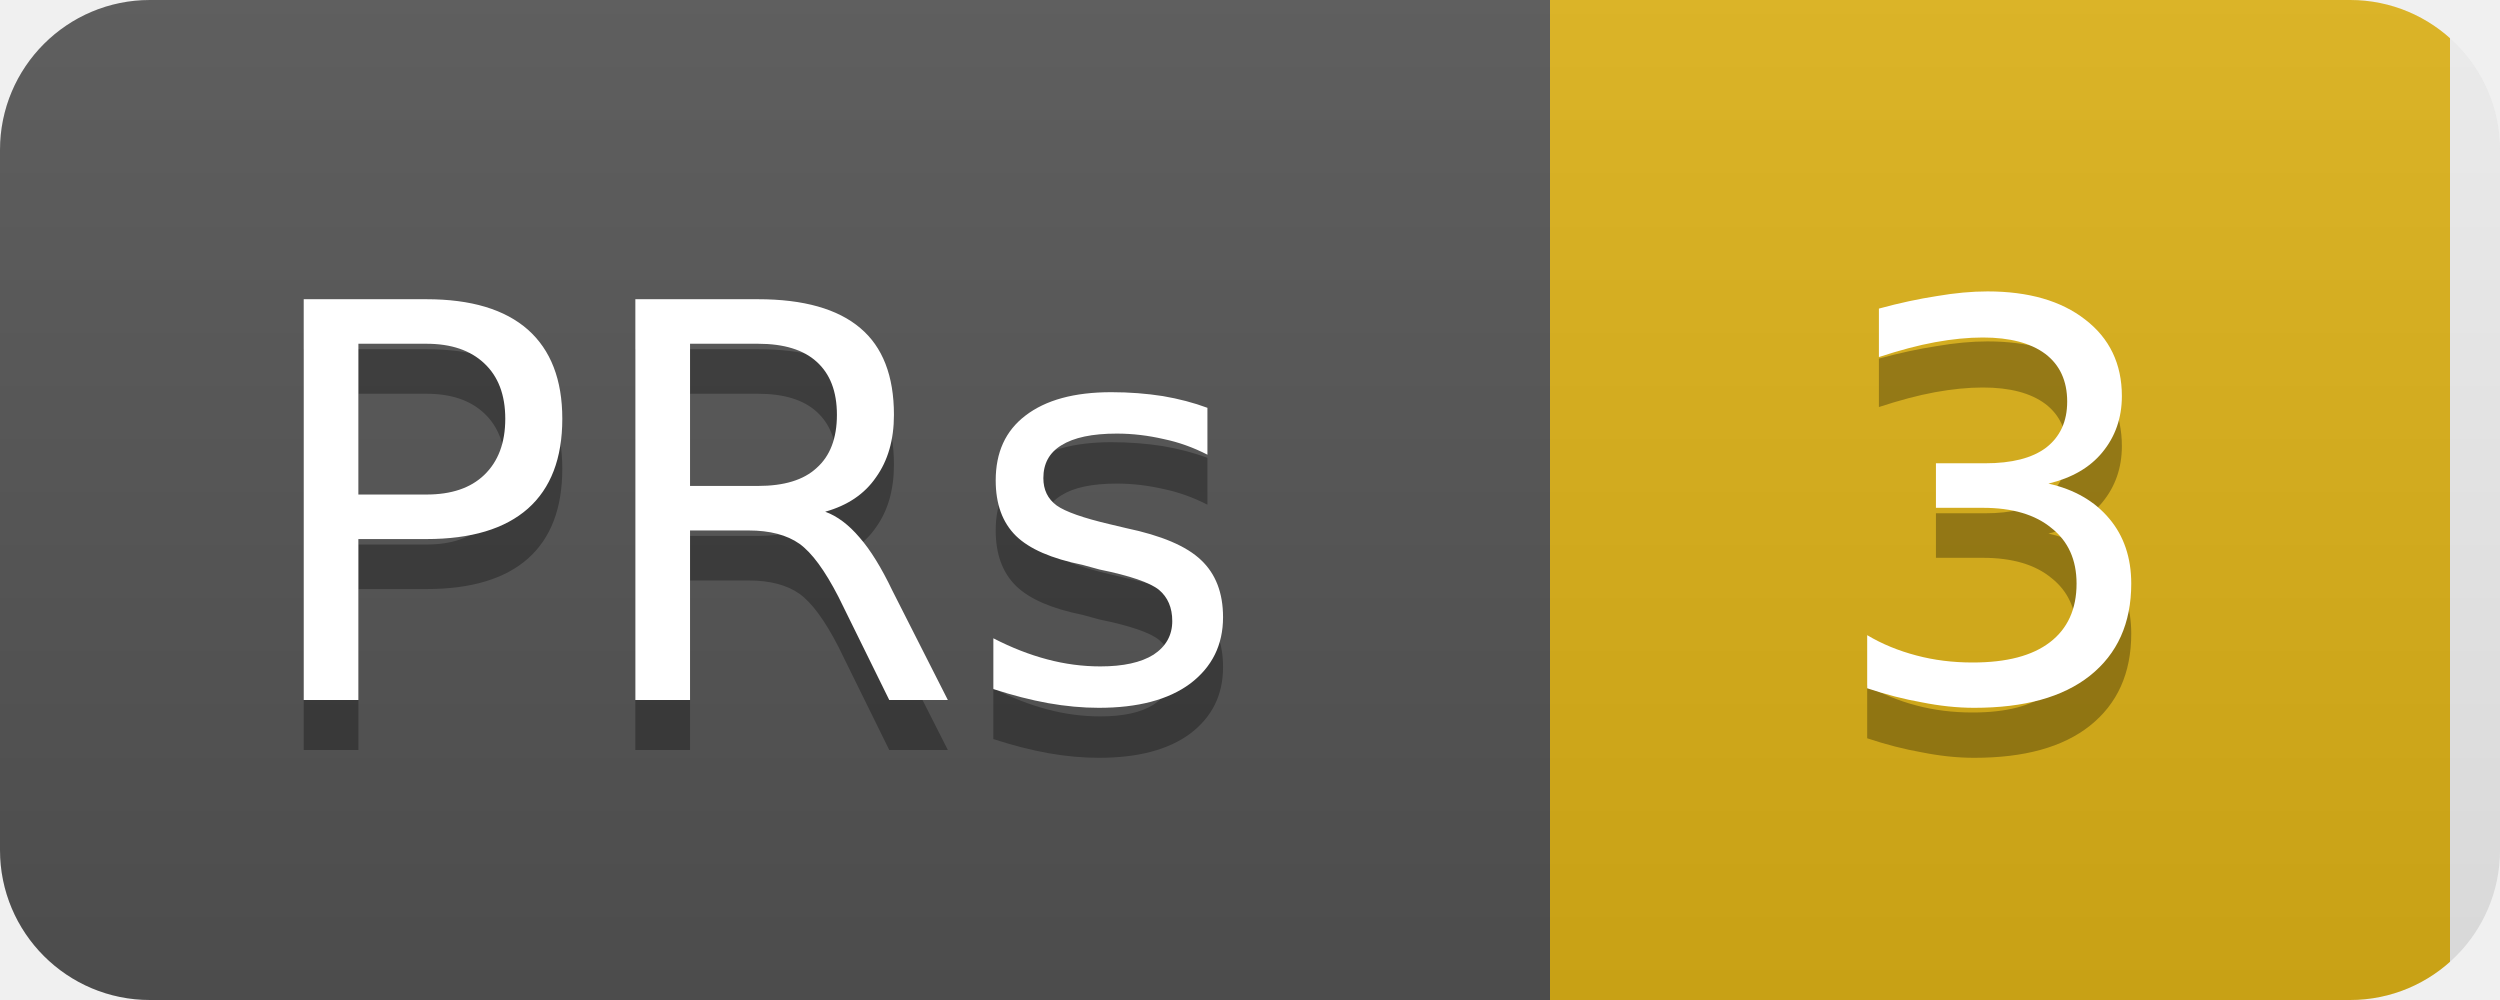
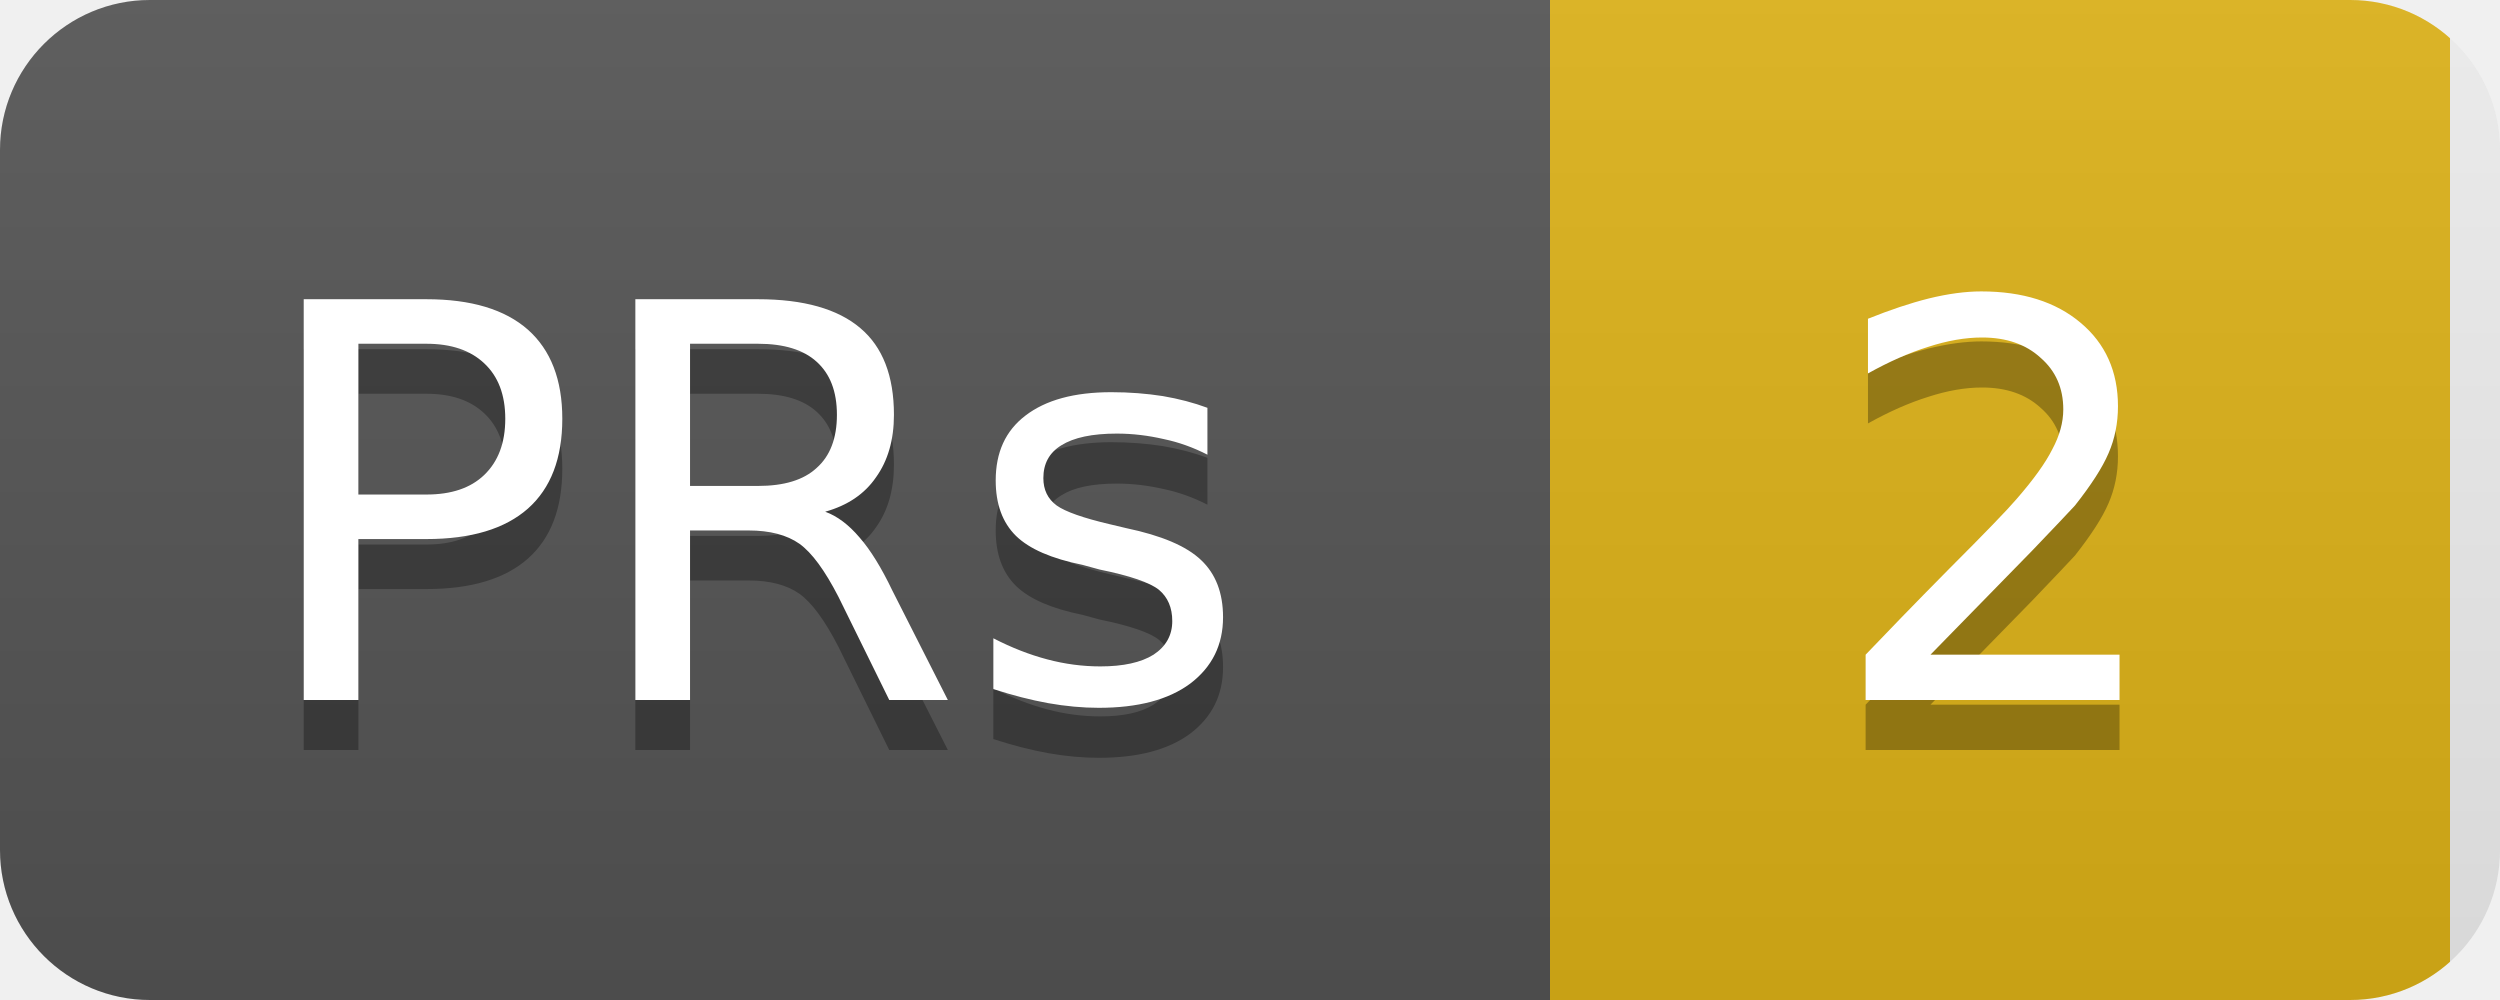
<svg xmlns="http://www.w3.org/2000/svg" width="50" height="20">
  <linearGradient id="b" x2="0" y2="100%">
    <stop offset="0" stop-color="#bbb" stop-opacity=".1" />
    <stop offset="1" stop-opacity=".1" />
  </linearGradient>
  <clipPath id="a">
    <rect width="50" height="20" rx="3" fill="#fff" />
  </clipPath>
  <g clip-path="url(#a)">
    <rect width="31" height="20" fill="#555" />
    <rect x="31" width="18" height="20" fill="#dfb317" />
    <rect width="50" height="20" fill="url(#b)" />
  </g>
  <g fill="#fff" text-anchor="middle" font-family="DejaVu Sans,Verdana,Geneva,sans-serif" font-size="11">
    <text x="15" y="15" fill="#010101" fill-opacity=".3">PRs</text>
    <text x="15" y="14">PRs</text>
-     <text x="40" y="15" fill="#010101" fill-opacity=".3">3</text>
-     <text x="40" y="14">3</text>
+     <text x="40" y="15" fill="#010101" fill-opacity=".3">2</text>
+     <text x="40" y="14">2</text>
  </g>
</svg>
